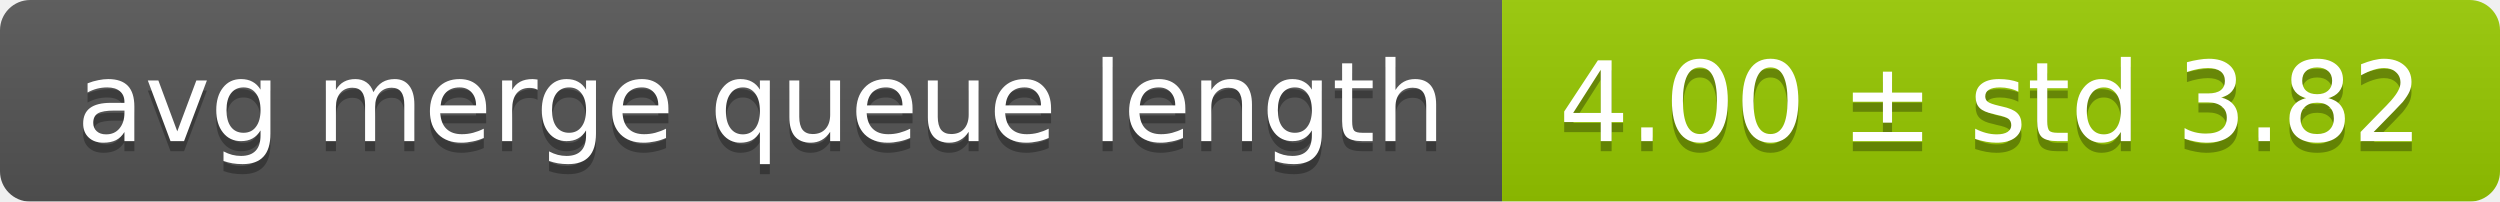
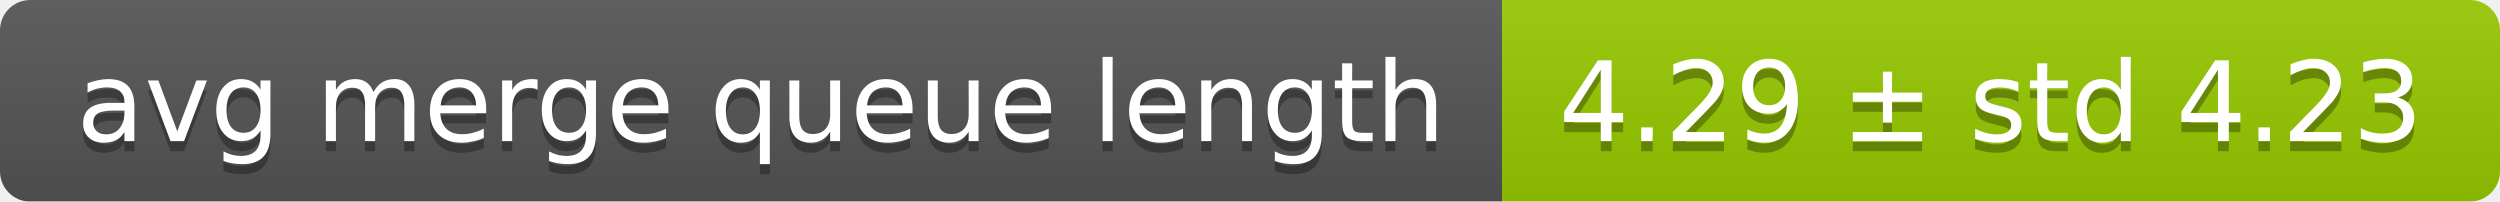
<svg xmlns="http://www.w3.org/2000/svg" width="248" height="20">
  <linearGradient id="smooth" x2="0" y2="100%">
    <stop offset="0" stop-color="#bbb" stop-opacity=".1" />
    <stop offset="1" stop-opacity=".1" />
  </linearGradient>
  <mask id="round">
    <rect width="248" height="20" rx="3" fill="#fff" />
  </mask>
  <g mask="url(#round)">
    <rect width="149" height="20" fill="#555" />
    <rect x="149" width="99" height="20" fill="#97ca00" />
    <rect width="248" height="20" fill="url(#smooth)" />
  </g>
  <g fill="#fff" text-anchor="middle" font-family="DejaVu Sans,Verdana,Geneva,sans-serif" font-size="11">
    <text x="75.5" y="15" fill="#010101" fill-opacity=".3">avg merge queue length</text>
    <text x="75.5" y="14">avg merge queue length</text>
-     <text x="197.5" y="15" fill="#010101" fill-opacity=".3">4.00 ± std 3.82</text>
-     <text x="197.5" y="14">4.00 ± std 3.82</text>
+     <text x="197.5" y="15" fill="#010101" fill-opacity=".3">4.29 ± std 4.23</text>
+     <text x="197.5" y="14">4.29 ± std 4.23</text>
  </g>
</svg>
